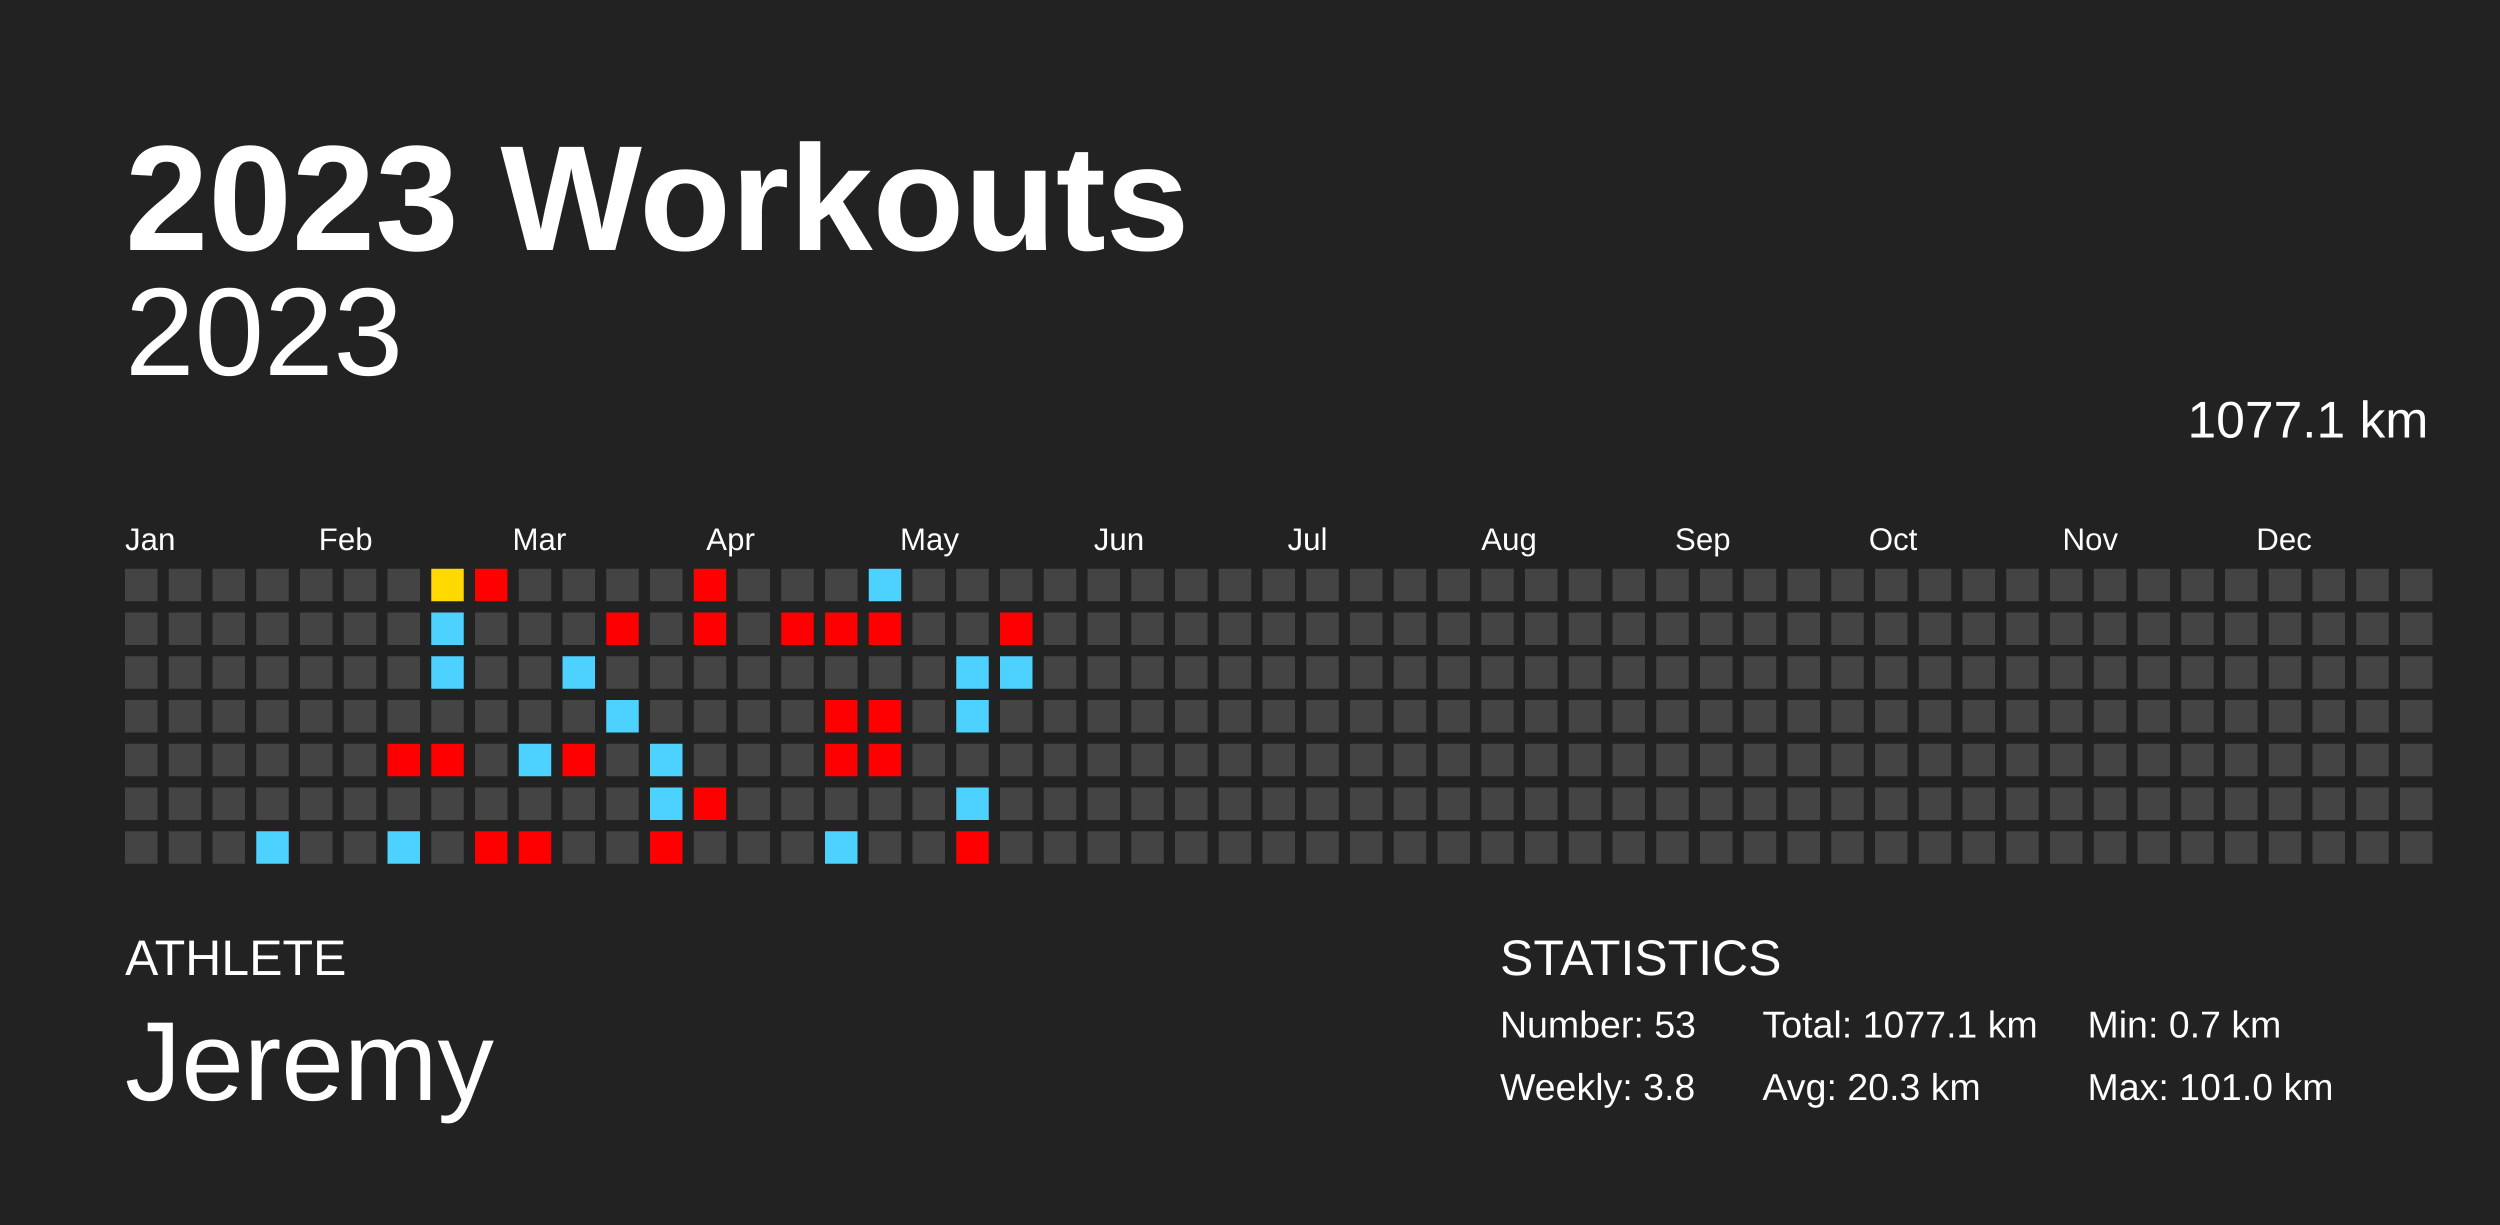
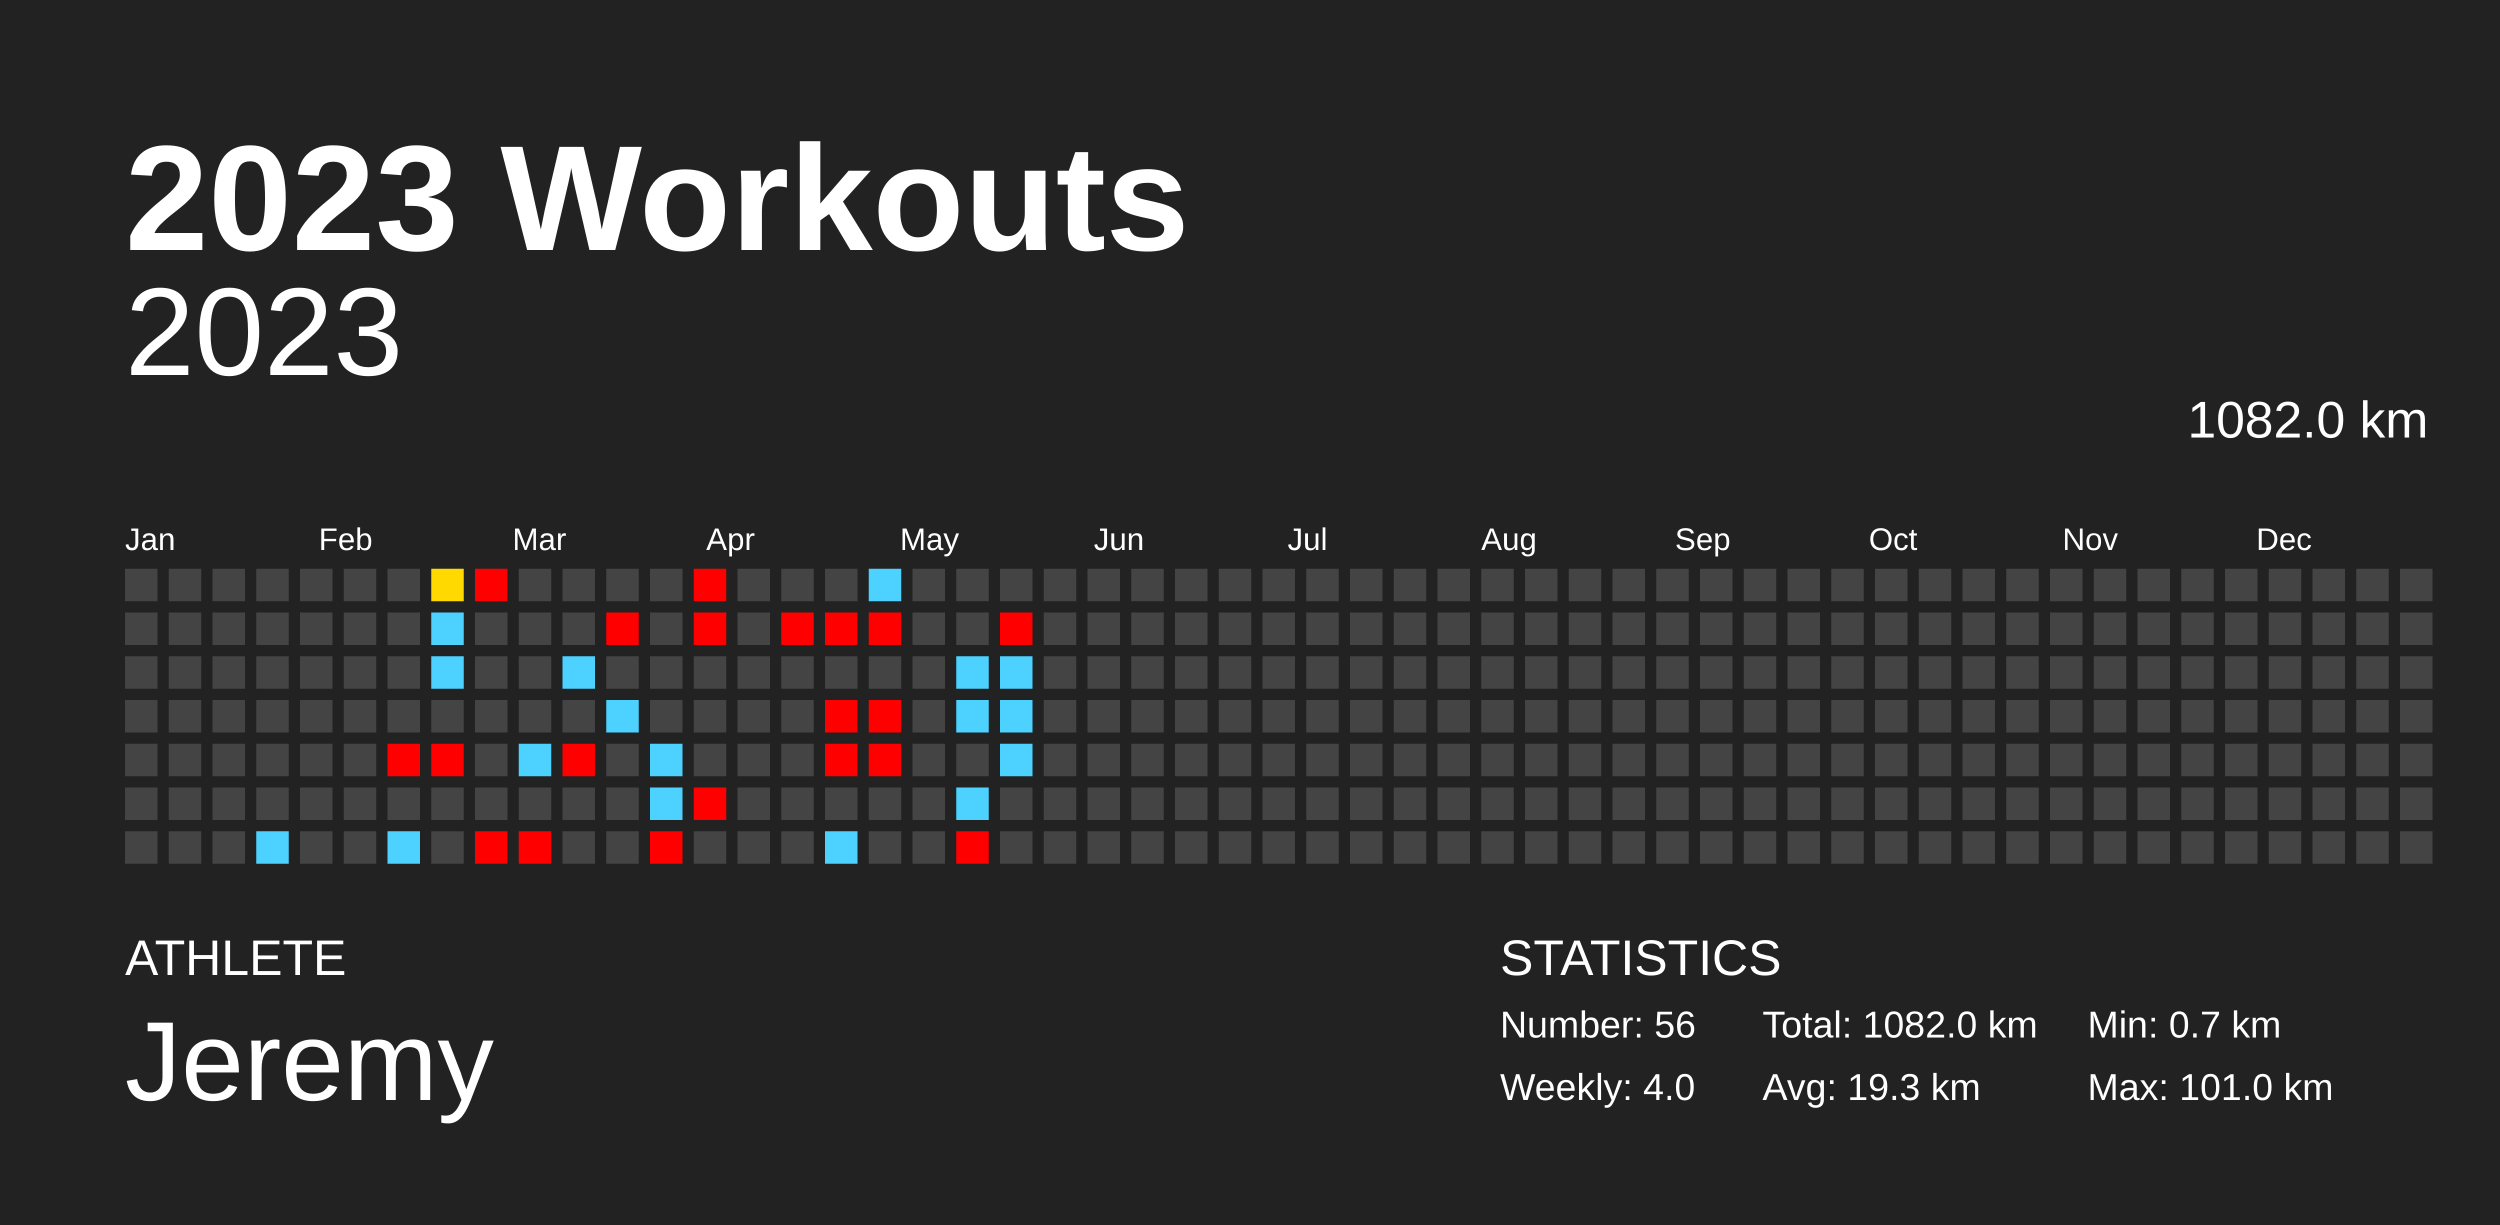
<svg xmlns="http://www.w3.org/2000/svg" baseProfile="full" height="98mm" version="1.1" viewBox="0,0,200,98" width="200mm">
  <defs />
  <rect fill="#222222" height="98" width="200" x="0" y="0" />
  <text fill="#FFFFFF" style="font-size:12px; font-family:Arial; font-weight:bold;" x="10" y="20">2023 Workouts</text>
  <text fill="#FFFFFF" style="font-size:4px; font-family:Arial" x="10" y="78">ATHLETE</text>
  <text fill="#FFFFFF" style="font-size:9px; font-family:Arial" x="10" y="88">Jeremy</text>
  <text fill="#FFFFFF" style="font-size:4px; font-family:Arial" x="120" y="78">STATISTICS</text>
-   <text fill="#FFFFFF" style="font-size:3px; font-family:Arial" x="120" y="83">Number: 53</text>
-   <text fill="#FFFFFF" style="font-size:3px; font-family:Arial" x="120" y="88">Weekly: 3.8</text>
-   <text fill="#FFFFFF" style="font-size:3px; font-family:Arial" x="141" y="83">Total: 1077.1 km</text>
-   <text fill="#FFFFFF" style="font-size:3px; font-family:Arial" x="141" y="88">Avg: 20.3 km</text>
+   <text fill="#FFFFFF" style="font-size:3px; font-family:Arial" x="120" y="83">Number: 56</text>
+   <text fill="#FFFFFF" style="font-size:3px; font-family:Arial" x="120" y="88">Weekly: 4.0</text>
+   <text fill="#FFFFFF" style="font-size:3px; font-family:Arial" x="141" y="83">Total: 1082.0 km</text>
+   <text fill="#FFFFFF" style="font-size:3px; font-family:Arial" x="141" y="88">Avg: 19.3 km</text>
  <text fill="#FFFFFF" style="font-size:3px; font-family:Arial" x="167" y="83">Min: 0.7 km</text>
  <text fill="#FFFFFF" style="font-size:3px; font-family:Arial" x="167" y="88">Max: 101.0 km</text>
  <text alignment-baseline="hanging" fill="#FFFFFF" style="font-size:10.0px; font-family:Arial;" x="10" y="30">2023</text>
-   <text alignment-baseline="hanging" fill="#FFFFFF" style="font-size:4.125px; font-family:Arial;" x="175" y="35">1077.1 km</text>
+   <text alignment-baseline="hanging" fill="#FFFFFF" style="font-size:4.125px; font-family:Arial;" x="175" y="35">1082.0 km</text>
  <text fill="#FFFFFF" style="font-size:2.5px; font-family:Arial" x="10.0" y="44">Jan</text>
  <text fill="#FFFFFF" style="font-size:2.5px; font-family:Arial" x="25.5" y="44">Feb</text>
  <text fill="#FFFFFF" style="font-size:2.5px; font-family:Arial" x="41.0" y="44">Mar</text>
  <text fill="#FFFFFF" style="font-size:2.5px; font-family:Arial" x="56.5" y="44">Apr</text>
  <text fill="#FFFFFF" style="font-size:2.5px; font-family:Arial" x="72.0" y="44">May</text>
  <text fill="#FFFFFF" style="font-size:2.5px; font-family:Arial" x="87.5" y="44">Jun</text>
  <text fill="#FFFFFF" style="font-size:2.5px; font-family:Arial" x="103.0" y="44">Jul</text>
  <text fill="#FFFFFF" style="font-size:2.5px; font-family:Arial" x="118.5" y="44">Aug</text>
  <text fill="#FFFFFF" style="font-size:2.5px; font-family:Arial" x="134.0" y="44">Sep</text>
  <text fill="#FFFFFF" style="font-size:2.5px; font-family:Arial" x="149.5" y="44">Oct</text>
  <text fill="#FFFFFF" style="font-size:2.5px; font-family:Arial" x="165.0" y="44">Nov</text>
  <text fill="#FFFFFF" style="font-size:2.5px; font-family:Arial" x="180.5" y="44">Dec</text>
  <rect fill="#444444" height="2.6" width="2.6" x="10.0" y="45.5" />
  <rect fill="#444444" height="2.6" width="2.6" x="10.0" y="49.0" />
  <rect fill="#444444" height="2.6" width="2.6" x="10.0" y="52.5" />
  <rect fill="#444444" height="2.6" width="2.6" x="10.0" y="56.0" />
  <rect fill="#444444" height="2.6" width="2.6" x="10.0" y="59.5" />
  <rect fill="#444444" height="2.6" width="2.6" x="10.0" y="63.0" />
  <rect fill="#444444" height="2.6" width="2.6" x="10.0" y="66.5" />
  <rect fill="#444444" height="2.6" width="2.6" x="13.5" y="45.5" />
  <rect fill="#444444" height="2.6" width="2.6" x="13.5" y="49.0" />
  <rect fill="#444444" height="2.6" width="2.6" x="13.5" y="52.5" />
  <rect fill="#444444" height="2.6" width="2.6" x="13.5" y="56.0" />
  <rect fill="#444444" height="2.6" width="2.6" x="13.5" y="59.5" />
  <rect fill="#444444" height="2.6" width="2.6" x="13.5" y="63.0" />
  <rect fill="#444444" height="2.6" width="2.6" x="13.5" y="66.5" />
  <rect fill="#444444" height="2.6" width="2.6" x="17.0" y="45.5" />
  <rect fill="#444444" height="2.6" width="2.6" x="17.0" y="49.0" />
  <rect fill="#444444" height="2.6" width="2.6" x="17.0" y="52.5" />
  <rect fill="#444444" height="2.6" width="2.6" x="17.0" y="56.0" />
  <rect fill="#444444" height="2.6" width="2.6" x="17.0" y="59.5" />
  <rect fill="#444444" height="2.6" width="2.6" x="17.0" y="63.0" />
  <rect fill="#444444" height="2.6" width="2.6" x="17.0" y="66.5" />
  <rect fill="#444444" height="2.6" width="2.6" x="20.5" y="45.5" />
  <rect fill="#444444" height="2.6" width="2.6" x="20.5" y="49.0" />
  <rect fill="#444444" height="2.6" width="2.6" x="20.5" y="52.5" />
  <rect fill="#444444" height="2.6" width="2.6" x="20.5" y="56.0" />
  <rect fill="#444444" height="2.6" width="2.6" x="20.5" y="59.5" />
  <rect fill="#444444" height="2.6" width="2.6" x="20.5" y="63.0" />
  <rect fill="#4dd2ff" height="2.6" width="2.6" x="20.5" y="66.5" />
  <rect fill="#444444" height="2.6" width="2.6" x="24.0" y="45.5" />
  <rect fill="#444444" height="2.6" width="2.6" x="24.0" y="49.0" />
  <rect fill="#444444" height="2.6" width="2.6" x="24.0" y="52.5" />
  <rect fill="#444444" height="2.6" width="2.6" x="24.0" y="56.0" />
  <rect fill="#444444" height="2.6" width="2.6" x="24.0" y="59.5" />
  <rect fill="#444444" height="2.6" width="2.6" x="24.0" y="63.0" />
  <rect fill="#444444" height="2.6" width="2.6" x="24.0" y="66.5" />
  <rect fill="#444444" height="2.6" width="2.6" x="27.5" y="45.5" />
  <rect fill="#444444" height="2.6" width="2.6" x="27.5" y="49.0" />
  <rect fill="#444444" height="2.6" width="2.6" x="27.5" y="52.5" />
  <rect fill="#444444" height="2.6" width="2.6" x="27.5" y="56.0" />
  <rect fill="#444444" height="2.6" width="2.6" x="27.5" y="59.5" />
  <rect fill="#444444" height="2.6" width="2.6" x="27.5" y="63.0" />
  <rect fill="#444444" height="2.6" width="2.6" x="27.5" y="66.5" />
  <rect fill="#444444" height="2.6" width="2.6" x="31.0" y="45.5" />
  <rect fill="#444444" height="2.6" width="2.6" x="31.0" y="49.0" />
  <rect fill="#444444" height="2.6" width="2.6" x="31.0" y="52.5" />
  <rect fill="#444444" height="2.6" width="2.6" x="31.0" y="56.0" />
  <rect fill="red" height="2.6" width="2.6" x="31.0" y="59.5" />
  <rect fill="#444444" height="2.6" width="2.6" x="31.0" y="63.0" />
  <rect fill="#4dd2ff" height="2.6" width="2.6" x="31.0" y="66.5" />
  <rect fill="#ffd900" height="2.6" width="2.6" x="34.5" y="45.5" />
  <rect fill="#4dd2ff" height="2.6" width="2.6" x="34.5" y="49.0" />
  <rect fill="#4dd2ff" height="2.6" width="2.6" x="34.5" y="52.5" />
  <rect fill="#444444" height="2.6" width="2.6" x="34.5" y="56.0" />
  <rect fill="red" height="2.6" width="2.6" x="34.5" y="59.5" />
  <rect fill="#444444" height="2.6" width="2.6" x="34.5" y="63.0" />
  <rect fill="#444444" height="2.6" width="2.6" x="34.5" y="66.5" />
  <rect fill="red" height="2.6" width="2.6" x="38.0" y="45.5" />
  <rect fill="#444444" height="2.6" width="2.6" x="38.0" y="49.0" />
  <rect fill="#444444" height="2.6" width="2.6" x="38.0" y="52.5" />
  <rect fill="#444444" height="2.6" width="2.6" x="38.0" y="56.0" />
  <rect fill="#444444" height="2.6" width="2.6" x="38.0" y="59.5" />
  <rect fill="#444444" height="2.6" width="2.6" x="38.0" y="63.0" />
  <rect fill="red" height="2.6" width="2.6" x="38.0" y="66.5" />
  <rect fill="#444444" height="2.6" width="2.6" x="41.5" y="45.5" />
  <rect fill="#444444" height="2.6" width="2.6" x="41.5" y="49.0" />
  <rect fill="#444444" height="2.6" width="2.6" x="41.5" y="52.5" />
  <rect fill="#444444" height="2.6" width="2.6" x="41.5" y="56.0" />
  <rect fill="#4dd2ff" height="2.6" width="2.6" x="41.5" y="59.5" />
  <rect fill="#444444" height="2.6" width="2.6" x="41.5" y="63.0" />
  <rect fill="red" height="2.6" width="2.6" x="41.5" y="66.5" />
  <rect fill="#444444" height="2.6" width="2.6" x="45.0" y="45.5" />
  <rect fill="#444444" height="2.6" width="2.6" x="45.0" y="49.0" />
  <rect fill="#4dd2ff" height="2.6" width="2.6" x="45.0" y="52.5" />
  <rect fill="#444444" height="2.6" width="2.6" x="45.0" y="56.0" />
  <rect fill="red" height="2.6" width="2.6" x="45.0" y="59.5" />
  <rect fill="#444444" height="2.6" width="2.6" x="45.0" y="63.0" />
  <rect fill="#444444" height="2.6" width="2.6" x="45.0" y="66.5" />
  <rect fill="#444444" height="2.6" width="2.6" x="48.5" y="45.5" />
  <rect fill="red" height="2.6" width="2.6" x="48.5" y="49.0" />
  <rect fill="#444444" height="2.6" width="2.6" x="48.5" y="52.5" />
  <rect fill="#4dd2ff" height="2.6" width="2.6" x="48.5" y="56.0" />
  <rect fill="#444444" height="2.6" width="2.6" x="48.5" y="59.5" />
  <rect fill="#444444" height="2.6" width="2.6" x="48.5" y="63.0" />
  <rect fill="#444444" height="2.6" width="2.6" x="48.5" y="66.5" />
  <rect fill="#444444" height="2.6" width="2.6" x="52.0" y="45.5" />
  <rect fill="#444444" height="2.6" width="2.6" x="52.0" y="49.0" />
  <rect fill="#444444" height="2.6" width="2.6" x="52.0" y="52.5" />
  <rect fill="#444444" height="2.6" width="2.6" x="52.0" y="56.0" />
  <rect fill="#4dd2ff" height="2.6" width="2.6" x="52.0" y="59.5" />
  <rect fill="#4dd2ff" height="2.6" width="2.6" x="52.0" y="63.0" />
  <rect fill="red" height="2.6" width="2.6" x="52.0" y="66.5" />
  <rect fill="red" height="2.6" width="2.6" x="55.5" y="45.5" />
  <rect fill="red" height="2.6" width="2.6" x="55.5" y="49.0" />
  <rect fill="#444444" height="2.6" width="2.6" x="55.5" y="52.5" />
  <rect fill="#444444" height="2.6" width="2.6" x="55.5" y="56.0" />
  <rect fill="#444444" height="2.6" width="2.6" x="55.5" y="59.5" />
  <rect fill="red" height="2.6" width="2.6" x="55.5" y="63.0" />
  <rect fill="#444444" height="2.6" width="2.6" x="55.5" y="66.5" />
  <rect fill="#444444" height="2.6" width="2.6" x="59.0" y="45.5" />
  <rect fill="#444444" height="2.6" width="2.6" x="59.0" y="49.0" />
  <rect fill="#444444" height="2.6" width="2.6" x="59.0" y="52.5" />
  <rect fill="#444444" height="2.6" width="2.6" x="59.0" y="56.0" />
  <rect fill="#444444" height="2.6" width="2.6" x="59.0" y="59.5" />
  <rect fill="#444444" height="2.6" width="2.6" x="59.0" y="63.0" />
  <rect fill="#444444" height="2.6" width="2.6" x="59.0" y="66.5" />
  <rect fill="#444444" height="2.6" width="2.6" x="62.5" y="45.5" />
  <rect fill="red" height="2.6" width="2.6" x="62.5" y="49.0" />
  <rect fill="#444444" height="2.6" width="2.6" x="62.5" y="52.5" />
  <rect fill="#444444" height="2.6" width="2.6" x="62.5" y="56.0" />
  <rect fill="#444444" height="2.6" width="2.6" x="62.5" y="59.5" />
  <rect fill="#444444" height="2.6" width="2.6" x="62.5" y="63.0" />
  <rect fill="#444444" height="2.6" width="2.6" x="62.5" y="66.5" />
  <rect fill="#444444" height="2.6" width="2.6" x="66.0" y="45.5" />
  <rect fill="red" height="2.6" width="2.6" x="66.0" y="49.0" />
  <rect fill="#444444" height="2.6" width="2.6" x="66.0" y="52.5" />
  <rect fill="red" height="2.6" width="2.6" x="66.0" y="56.0" />
  <rect fill="red" height="2.6" width="2.6" x="66.0" y="59.5" />
  <rect fill="#444444" height="2.6" width="2.6" x="66.0" y="63.0" />
  <rect fill="#4dd2ff" height="2.6" width="2.6" x="66.0" y="66.5" />
  <rect fill="#4dd2ff" height="2.6" width="2.6" x="69.5" y="45.5" />
  <rect fill="red" height="2.6" width="2.6" x="69.5" y="49.0" />
  <rect fill="#444444" height="2.6" width="2.6" x="69.5" y="52.5" />
  <rect fill="red" height="2.6" width="2.6" x="69.5" y="56.0" />
  <rect fill="red" height="2.6" width="2.6" x="69.5" y="59.5" />
  <rect fill="#444444" height="2.6" width="2.6" x="69.5" y="63.0" />
  <rect fill="#444444" height="2.6" width="2.6" x="69.5" y="66.5" />
  <rect fill="#444444" height="2.6" width="2.6" x="73.0" y="45.5" />
  <rect fill="#444444" height="2.6" width="2.6" x="73.0" y="49.0" />
  <rect fill="#444444" height="2.6" width="2.6" x="73.0" y="52.5" />
  <rect fill="#444444" height="2.6" width="2.6" x="73.0" y="56.0" />
  <rect fill="#444444" height="2.6" width="2.6" x="73.0" y="59.5" />
  <rect fill="#444444" height="2.6" width="2.6" x="73.0" y="63.0" />
  <rect fill="#444444" height="2.6" width="2.6" x="73.0" y="66.5" />
  <rect fill="#444444" height="2.6" width="2.6" x="76.5" y="45.5" />
  <rect fill="#444444" height="2.6" width="2.6" x="76.5" y="49.0" />
  <rect fill="#4dd2ff" height="2.6" width="2.6" x="76.5" y="52.5" />
  <rect fill="#4dd2ff" height="2.6" width="2.6" x="76.5" y="56.0" />
  <rect fill="#444444" height="2.6" width="2.6" x="76.5" y="59.5" />
  <rect fill="#4dd2ff" height="2.6" width="2.6" x="76.5" y="63.0" />
  <rect fill="red" height="2.6" width="2.6" x="76.5" y="66.5" />
  <rect fill="#444444" height="2.6" width="2.6" x="80.0" y="45.5" />
  <rect fill="red" height="2.6" width="2.6" x="80.0" y="49.0" />
  <rect fill="#4dd2ff" height="2.6" width="2.6" x="80.0" y="52.5" />
-   <rect fill="#444444" height="2.6" width="2.6" x="80.0" y="56.0" />
-   <rect fill="#444444" height="2.6" width="2.6" x="80.0" y="59.5" />
+   <rect fill="#4dd2ff" height="2.6" width="2.6" x="80.0" y="56.0" />
+   <rect fill="#4dd2ff" height="2.6" width="2.6" x="80.0" y="59.5" />
  <rect fill="#444444" height="2.6" width="2.6" x="80.0" y="63.0" />
  <rect fill="#444444" height="2.6" width="2.6" x="80.0" y="66.5" />
  <rect fill="#444444" height="2.6" width="2.6" x="83.5" y="45.5" />
  <rect fill="#444444" height="2.6" width="2.6" x="83.5" y="49.0" />
  <rect fill="#444444" height="2.6" width="2.6" x="83.5" y="52.5" />
  <rect fill="#444444" height="2.6" width="2.6" x="83.5" y="56.0" />
  <rect fill="#444444" height="2.6" width="2.6" x="83.5" y="59.5" />
  <rect fill="#444444" height="2.6" width="2.6" x="83.5" y="63.0" />
  <rect fill="#444444" height="2.6" width="2.6" x="83.5" y="66.5" />
  <rect fill="#444444" height="2.6" width="2.6" x="87.0" y="45.5" />
  <rect fill="#444444" height="2.6" width="2.6" x="87.0" y="49.0" />
  <rect fill="#444444" height="2.6" width="2.6" x="87.0" y="52.5" />
  <rect fill="#444444" height="2.6" width="2.6" x="87.0" y="56.0" />
  <rect fill="#444444" height="2.6" width="2.6" x="87.0" y="59.5" />
  <rect fill="#444444" height="2.6" width="2.6" x="87.0" y="63.0" />
  <rect fill="#444444" height="2.6" width="2.6" x="87.0" y="66.5" />
  <rect fill="#444444" height="2.6" width="2.6" x="90.5" y="45.5" />
  <rect fill="#444444" height="2.6" width="2.6" x="90.5" y="49.0" />
  <rect fill="#444444" height="2.6" width="2.6" x="90.5" y="52.5" />
  <rect fill="#444444" height="2.6" width="2.6" x="90.5" y="56.0" />
  <rect fill="#444444" height="2.6" width="2.6" x="90.5" y="59.5" />
  <rect fill="#444444" height="2.6" width="2.6" x="90.5" y="63.0" />
  <rect fill="#444444" height="2.6" width="2.6" x="90.5" y="66.5" />
  <rect fill="#444444" height="2.6" width="2.6" x="94.0" y="45.5" />
  <rect fill="#444444" height="2.6" width="2.6" x="94.0" y="49.0" />
  <rect fill="#444444" height="2.6" width="2.6" x="94.0" y="52.5" />
  <rect fill="#444444" height="2.6" width="2.6" x="94.0" y="56.0" />
  <rect fill="#444444" height="2.6" width="2.6" x="94.0" y="59.5" />
  <rect fill="#444444" height="2.6" width="2.6" x="94.0" y="63.0" />
  <rect fill="#444444" height="2.6" width="2.6" x="94.0" y="66.5" />
  <rect fill="#444444" height="2.6" width="2.6" x="97.5" y="45.5" />
  <rect fill="#444444" height="2.6" width="2.6" x="97.5" y="49.0" />
  <rect fill="#444444" height="2.6" width="2.6" x="97.5" y="52.5" />
  <rect fill="#444444" height="2.6" width="2.6" x="97.5" y="56.0" />
  <rect fill="#444444" height="2.6" width="2.6" x="97.5" y="59.5" />
  <rect fill="#444444" height="2.6" width="2.6" x="97.5" y="63.0" />
  <rect fill="#444444" height="2.6" width="2.6" x="97.5" y="66.5" />
  <rect fill="#444444" height="2.6" width="2.6" x="101.0" y="45.5" />
  <rect fill="#444444" height="2.6" width="2.6" x="101.0" y="49.0" />
  <rect fill="#444444" height="2.6" width="2.6" x="101.0" y="52.5" />
  <rect fill="#444444" height="2.6" width="2.6" x="101.0" y="56.0" />
  <rect fill="#444444" height="2.6" width="2.6" x="101.0" y="59.5" />
  <rect fill="#444444" height="2.6" width="2.6" x="101.0" y="63.0" />
  <rect fill="#444444" height="2.6" width="2.6" x="101.0" y="66.5" />
  <rect fill="#444444" height="2.6" width="2.6" x="104.5" y="45.5" />
  <rect fill="#444444" height="2.6" width="2.6" x="104.5" y="49.0" />
  <rect fill="#444444" height="2.6" width="2.6" x="104.5" y="52.5" />
  <rect fill="#444444" height="2.6" width="2.6" x="104.5" y="56.0" />
  <rect fill="#444444" height="2.6" width="2.6" x="104.5" y="59.5" />
  <rect fill="#444444" height="2.6" width="2.6" x="104.5" y="63.0" />
  <rect fill="#444444" height="2.6" width="2.6" x="104.5" y="66.5" />
  <rect fill="#444444" height="2.6" width="2.6" x="108.0" y="45.5" />
  <rect fill="#444444" height="2.6" width="2.6" x="108.0" y="49.0" />
  <rect fill="#444444" height="2.6" width="2.6" x="108.0" y="52.5" />
  <rect fill="#444444" height="2.6" width="2.6" x="108.0" y="56.0" />
  <rect fill="#444444" height="2.6" width="2.6" x="108.0" y="59.5" />
  <rect fill="#444444" height="2.6" width="2.6" x="108.0" y="63.0" />
  <rect fill="#444444" height="2.6" width="2.6" x="108.0" y="66.5" />
  <rect fill="#444444" height="2.6" width="2.6" x="111.5" y="45.5" />
  <rect fill="#444444" height="2.6" width="2.6" x="111.5" y="49.0" />
  <rect fill="#444444" height="2.6" width="2.6" x="111.5" y="52.5" />
  <rect fill="#444444" height="2.6" width="2.6" x="111.5" y="56.0" />
  <rect fill="#444444" height="2.6" width="2.6" x="111.5" y="59.5" />
  <rect fill="#444444" height="2.6" width="2.6" x="111.5" y="63.0" />
  <rect fill="#444444" height="2.6" width="2.6" x="111.5" y="66.5" />
  <rect fill="#444444" height="2.6" width="2.6" x="115.0" y="45.5" />
  <rect fill="#444444" height="2.6" width="2.6" x="115.0" y="49.0" />
  <rect fill="#444444" height="2.6" width="2.6" x="115.0" y="52.5" />
  <rect fill="#444444" height="2.6" width="2.6" x="115.0" y="56.0" />
  <rect fill="#444444" height="2.6" width="2.6" x="115.0" y="59.5" />
  <rect fill="#444444" height="2.6" width="2.6" x="115.0" y="63.0" />
  <rect fill="#444444" height="2.6" width="2.6" x="115.0" y="66.5" />
  <rect fill="#444444" height="2.6" width="2.6" x="118.5" y="45.5" />
  <rect fill="#444444" height="2.6" width="2.6" x="118.5" y="49.0" />
  <rect fill="#444444" height="2.6" width="2.6" x="118.5" y="52.5" />
  <rect fill="#444444" height="2.6" width="2.6" x="118.5" y="56.0" />
  <rect fill="#444444" height="2.6" width="2.6" x="118.5" y="59.5" />
  <rect fill="#444444" height="2.6" width="2.6" x="118.5" y="63.0" />
  <rect fill="#444444" height="2.6" width="2.6" x="118.5" y="66.5" />
  <rect fill="#444444" height="2.6" width="2.6" x="122.0" y="45.5" />
  <rect fill="#444444" height="2.6" width="2.6" x="122.0" y="49.0" />
  <rect fill="#444444" height="2.6" width="2.6" x="122.0" y="52.5" />
  <rect fill="#444444" height="2.6" width="2.6" x="122.0" y="56.0" />
  <rect fill="#444444" height="2.6" width="2.6" x="122.0" y="59.5" />
  <rect fill="#444444" height="2.6" width="2.6" x="122.0" y="63.0" />
  <rect fill="#444444" height="2.6" width="2.6" x="122.0" y="66.5" />
  <rect fill="#444444" height="2.6" width="2.6" x="125.5" y="45.5" />
  <rect fill="#444444" height="2.6" width="2.6" x="125.5" y="49.0" />
  <rect fill="#444444" height="2.6" width="2.6" x="125.5" y="52.5" />
  <rect fill="#444444" height="2.6" width="2.6" x="125.5" y="56.0" />
  <rect fill="#444444" height="2.6" width="2.6" x="125.5" y="59.5" />
  <rect fill="#444444" height="2.6" width="2.6" x="125.5" y="63.0" />
  <rect fill="#444444" height="2.6" width="2.6" x="125.5" y="66.5" />
  <rect fill="#444444" height="2.6" width="2.6" x="129.0" y="45.5" />
  <rect fill="#444444" height="2.6" width="2.6" x="129.0" y="49.0" />
  <rect fill="#444444" height="2.6" width="2.6" x="129.0" y="52.5" />
  <rect fill="#444444" height="2.6" width="2.6" x="129.0" y="56.0" />
  <rect fill="#444444" height="2.6" width="2.6" x="129.0" y="59.5" />
  <rect fill="#444444" height="2.6" width="2.6" x="129.0" y="63.0" />
  <rect fill="#444444" height="2.6" width="2.6" x="129.0" y="66.5" />
  <rect fill="#444444" height="2.6" width="2.6" x="132.5" y="45.5" />
  <rect fill="#444444" height="2.6" width="2.6" x="132.5" y="49.0" />
  <rect fill="#444444" height="2.6" width="2.6" x="132.5" y="52.5" />
  <rect fill="#444444" height="2.6" width="2.6" x="132.5" y="56.0" />
  <rect fill="#444444" height="2.6" width="2.6" x="132.5" y="59.5" />
  <rect fill="#444444" height="2.6" width="2.6" x="132.5" y="63.0" />
  <rect fill="#444444" height="2.6" width="2.6" x="132.5" y="66.5" />
  <rect fill="#444444" height="2.6" width="2.6" x="136.0" y="45.5" />
  <rect fill="#444444" height="2.6" width="2.6" x="136.0" y="49.0" />
  <rect fill="#444444" height="2.6" width="2.6" x="136.0" y="52.5" />
  <rect fill="#444444" height="2.6" width="2.6" x="136.0" y="56.0" />
  <rect fill="#444444" height="2.6" width="2.6" x="136.0" y="59.5" />
  <rect fill="#444444" height="2.6" width="2.6" x="136.0" y="63.0" />
  <rect fill="#444444" height="2.6" width="2.6" x="136.0" y="66.5" />
  <rect fill="#444444" height="2.6" width="2.6" x="139.5" y="45.5" />
  <rect fill="#444444" height="2.6" width="2.6" x="139.5" y="49.0" />
  <rect fill="#444444" height="2.6" width="2.6" x="139.5" y="52.5" />
  <rect fill="#444444" height="2.6" width="2.6" x="139.5" y="56.0" />
  <rect fill="#444444" height="2.6" width="2.6" x="139.5" y="59.5" />
  <rect fill="#444444" height="2.6" width="2.6" x="139.5" y="63.0" />
  <rect fill="#444444" height="2.6" width="2.6" x="139.5" y="66.5" />
  <rect fill="#444444" height="2.6" width="2.6" x="143.0" y="45.5" />
  <rect fill="#444444" height="2.6" width="2.6" x="143.0" y="49.0" />
  <rect fill="#444444" height="2.6" width="2.6" x="143.0" y="52.5" />
  <rect fill="#444444" height="2.6" width="2.6" x="143.0" y="56.0" />
  <rect fill="#444444" height="2.6" width="2.6" x="143.0" y="59.5" />
  <rect fill="#444444" height="2.6" width="2.6" x="143.0" y="63.0" />
  <rect fill="#444444" height="2.6" width="2.6" x="143.0" y="66.5" />
  <rect fill="#444444" height="2.6" width="2.6" x="146.5" y="45.5" />
  <rect fill="#444444" height="2.6" width="2.6" x="146.5" y="49.0" />
  <rect fill="#444444" height="2.6" width="2.6" x="146.5" y="52.5" />
  <rect fill="#444444" height="2.6" width="2.6" x="146.5" y="56.0" />
  <rect fill="#444444" height="2.6" width="2.6" x="146.5" y="59.5" />
  <rect fill="#444444" height="2.6" width="2.6" x="146.5" y="63.0" />
  <rect fill="#444444" height="2.6" width="2.6" x="146.5" y="66.5" />
  <rect fill="#444444" height="2.6" width="2.6" x="150.0" y="45.5" />
  <rect fill="#444444" height="2.6" width="2.6" x="150.0" y="49.0" />
  <rect fill="#444444" height="2.6" width="2.6" x="150.0" y="52.5" />
  <rect fill="#444444" height="2.6" width="2.6" x="150.0" y="56.0" />
  <rect fill="#444444" height="2.6" width="2.6" x="150.0" y="59.5" />
  <rect fill="#444444" height="2.6" width="2.6" x="150.0" y="63.0" />
  <rect fill="#444444" height="2.6" width="2.6" x="150.0" y="66.5" />
  <rect fill="#444444" height="2.6" width="2.6" x="153.5" y="45.5" />
  <rect fill="#444444" height="2.6" width="2.6" x="153.5" y="49.0" />
  <rect fill="#444444" height="2.6" width="2.6" x="153.5" y="52.5" />
  <rect fill="#444444" height="2.6" width="2.6" x="153.5" y="56.0" />
  <rect fill="#444444" height="2.6" width="2.6" x="153.5" y="59.5" />
  <rect fill="#444444" height="2.6" width="2.6" x="153.5" y="63.0" />
  <rect fill="#444444" height="2.6" width="2.6" x="153.5" y="66.5" />
  <rect fill="#444444" height="2.6" width="2.6" x="157.0" y="45.5" />
  <rect fill="#444444" height="2.6" width="2.6" x="157.0" y="49.0" />
  <rect fill="#444444" height="2.6" width="2.6" x="157.0" y="52.5" />
  <rect fill="#444444" height="2.6" width="2.6" x="157.0" y="56.0" />
  <rect fill="#444444" height="2.6" width="2.6" x="157.0" y="59.5" />
  <rect fill="#444444" height="2.6" width="2.6" x="157.0" y="63.0" />
  <rect fill="#444444" height="2.6" width="2.6" x="157.0" y="66.5" />
  <rect fill="#444444" height="2.6" width="2.6" x="160.5" y="45.5" />
  <rect fill="#444444" height="2.6" width="2.6" x="160.5" y="49.0" />
  <rect fill="#444444" height="2.6" width="2.6" x="160.5" y="52.5" />
  <rect fill="#444444" height="2.6" width="2.6" x="160.5" y="56.0" />
  <rect fill="#444444" height="2.6" width="2.6" x="160.5" y="59.5" />
  <rect fill="#444444" height="2.6" width="2.6" x="160.5" y="63.0" />
  <rect fill="#444444" height="2.6" width="2.6" x="160.5" y="66.5" />
  <rect fill="#444444" height="2.6" width="2.6" x="164.0" y="45.5" />
  <rect fill="#444444" height="2.6" width="2.6" x="164.0" y="49.0" />
  <rect fill="#444444" height="2.6" width="2.6" x="164.0" y="52.5" />
  <rect fill="#444444" height="2.6" width="2.6" x="164.0" y="56.0" />
  <rect fill="#444444" height="2.6" width="2.6" x="164.0" y="59.5" />
  <rect fill="#444444" height="2.6" width="2.6" x="164.0" y="63.0" />
  <rect fill="#444444" height="2.6" width="2.6" x="164.0" y="66.5" />
  <rect fill="#444444" height="2.6" width="2.6" x="167.5" y="45.5" />
  <rect fill="#444444" height="2.6" width="2.6" x="167.5" y="49.0" />
  <rect fill="#444444" height="2.6" width="2.6" x="167.5" y="52.5" />
  <rect fill="#444444" height="2.6" width="2.6" x="167.5" y="56.0" />
  <rect fill="#444444" height="2.6" width="2.6" x="167.5" y="59.5" />
  <rect fill="#444444" height="2.6" width="2.6" x="167.5" y="63.0" />
  <rect fill="#444444" height="2.6" width="2.6" x="167.5" y="66.5" />
  <rect fill="#444444" height="2.6" width="2.6" x="171.0" y="45.5" />
  <rect fill="#444444" height="2.6" width="2.6" x="171.0" y="49.0" />
  <rect fill="#444444" height="2.6" width="2.6" x="171.0" y="52.5" />
  <rect fill="#444444" height="2.6" width="2.6" x="171.0" y="56.0" />
  <rect fill="#444444" height="2.6" width="2.6" x="171.0" y="59.5" />
  <rect fill="#444444" height="2.6" width="2.6" x="171.0" y="63.0" />
  <rect fill="#444444" height="2.6" width="2.6" x="171.0" y="66.5" />
  <rect fill="#444444" height="2.6" width="2.6" x="174.5" y="45.5" />
  <rect fill="#444444" height="2.6" width="2.6" x="174.5" y="49.0" />
  <rect fill="#444444" height="2.6" width="2.6" x="174.5" y="52.5" />
  <rect fill="#444444" height="2.6" width="2.6" x="174.5" y="56.0" />
  <rect fill="#444444" height="2.6" width="2.6" x="174.5" y="59.5" />
  <rect fill="#444444" height="2.6" width="2.6" x="174.5" y="63.0" />
  <rect fill="#444444" height="2.6" width="2.6" x="174.5" y="66.5" />
  <rect fill="#444444" height="2.6" width="2.6" x="178.0" y="45.5" />
  <rect fill="#444444" height="2.6" width="2.6" x="178.0" y="49.0" />
  <rect fill="#444444" height="2.6" width="2.6" x="178.0" y="52.5" />
  <rect fill="#444444" height="2.6" width="2.6" x="178.0" y="56.0" />
  <rect fill="#444444" height="2.6" width="2.6" x="178.0" y="59.5" />
  <rect fill="#444444" height="2.6" width="2.6" x="178.0" y="63.0" />
  <rect fill="#444444" height="2.6" width="2.6" x="178.0" y="66.5" />
  <rect fill="#444444" height="2.6" width="2.6" x="181.5" y="45.5" />
  <rect fill="#444444" height="2.6" width="2.6" x="181.5" y="49.0" />
  <rect fill="#444444" height="2.6" width="2.6" x="181.5" y="52.5" />
  <rect fill="#444444" height="2.6" width="2.6" x="181.5" y="56.0" />
  <rect fill="#444444" height="2.6" width="2.6" x="181.5" y="59.5" />
  <rect fill="#444444" height="2.6" width="2.6" x="181.5" y="63.0" />
  <rect fill="#444444" height="2.6" width="2.6" x="181.5" y="66.5" />
  <rect fill="#444444" height="2.6" width="2.6" x="185.0" y="45.5" />
  <rect fill="#444444" height="2.6" width="2.6" x="185.0" y="49.0" />
  <rect fill="#444444" height="2.6" width="2.6" x="185.0" y="52.5" />
  <rect fill="#444444" height="2.6" width="2.6" x="185.0" y="56.0" />
  <rect fill="#444444" height="2.6" width="2.6" x="185.0" y="59.5" />
  <rect fill="#444444" height="2.6" width="2.6" x="185.0" y="63.0" />
  <rect fill="#444444" height="2.6" width="2.6" x="185.0" y="66.5" />
  <rect fill="#444444" height="2.6" width="2.6" x="188.5" y="45.5" />
  <rect fill="#444444" height="2.6" width="2.6" x="188.5" y="49.0" />
  <rect fill="#444444" height="2.6" width="2.6" x="188.5" y="52.5" />
  <rect fill="#444444" height="2.6" width="2.6" x="188.5" y="56.0" />
  <rect fill="#444444" height="2.6" width="2.6" x="188.5" y="59.5" />
  <rect fill="#444444" height="2.6" width="2.6" x="188.5" y="63.0" />
  <rect fill="#444444" height="2.6" width="2.6" x="188.5" y="66.5" />
  <rect fill="#444444" height="2.6" width="2.6" x="192.0" y="45.5" />
  <rect fill="#444444" height="2.6" width="2.6" x="192.0" y="49.0" />
  <rect fill="#444444" height="2.6" width="2.6" x="192.0" y="52.5" />
  <rect fill="#444444" height="2.6" width="2.6" x="192.0" y="56.0" />
  <rect fill="#444444" height="2.6" width="2.6" x="192.0" y="59.5" />
  <rect fill="#444444" height="2.6" width="2.6" x="192.0" y="63.0" />
  <rect fill="#444444" height="2.6" width="2.6" x="192.0" y="66.5" />
</svg>
